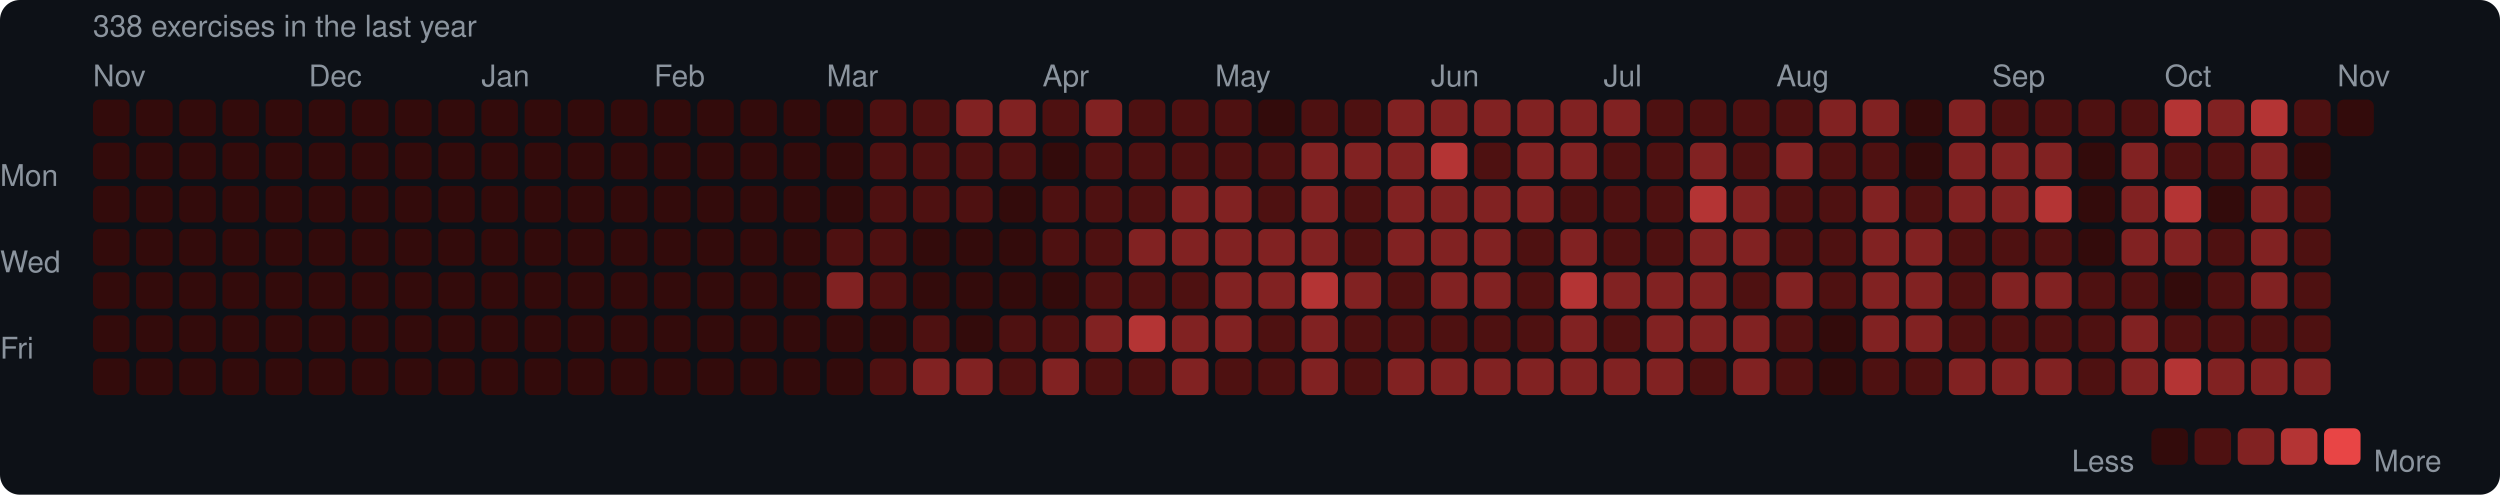
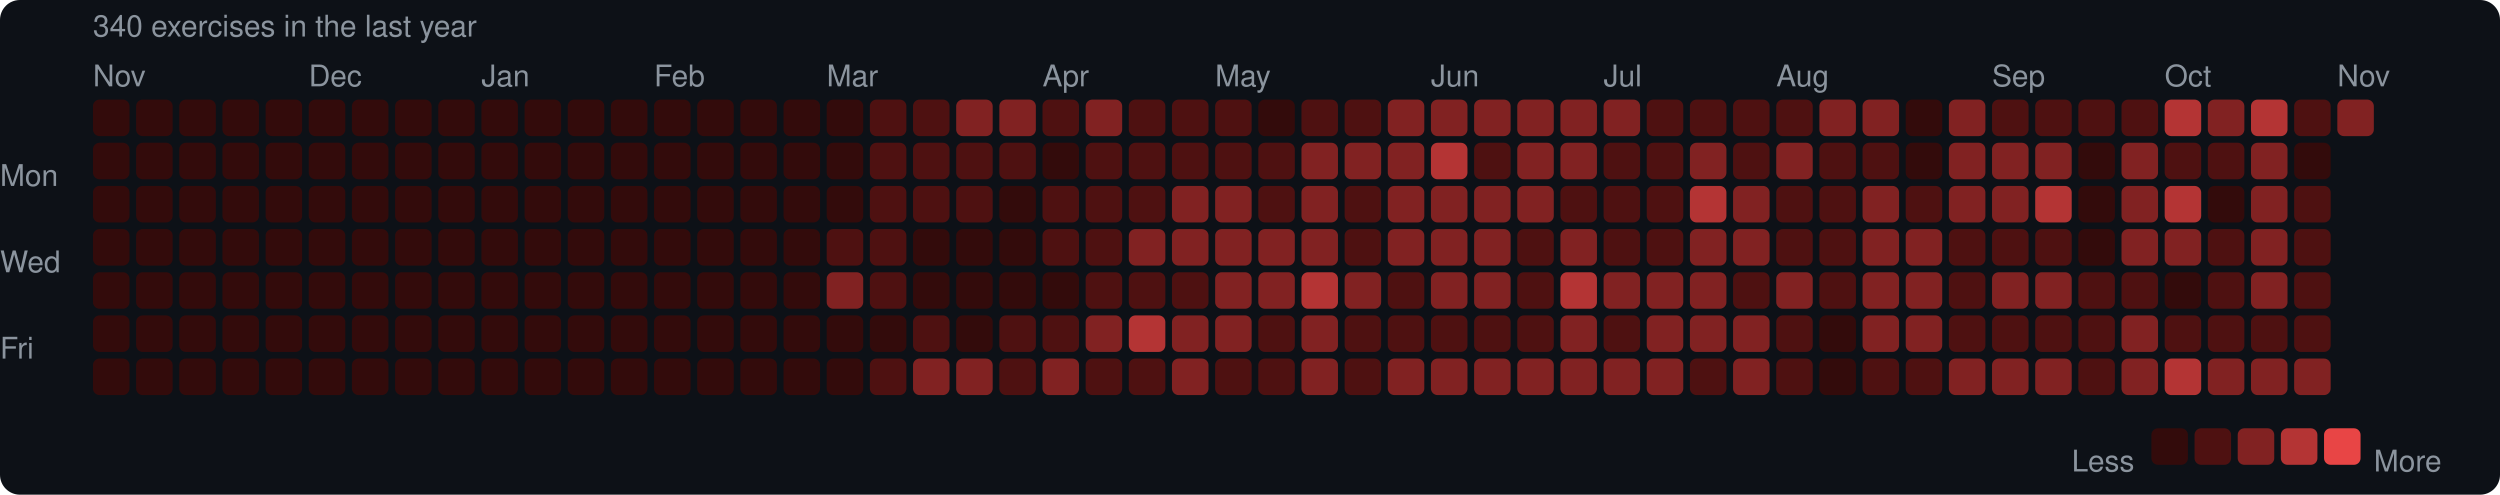
<svg xmlns="http://www.w3.org/2000/svg" width="753" height="149" viewBox="0 0 753 149">
  <rect width="753" height="149" rx="6" fill="#0d1117" />
  <style>text { font-family: -apple-system, BlinkMacSystemFont, "Segoe UI", Helvetica, Arial, sans-serif; fill: #8b949e; font-size: 9px; }</style>
-   <text x="28" y="11" font-size="9">338 exercises in the last year</text>
+   <text x="28" y="11" font-size="9">340 exercises in the last year</text>
  <text x="28" y="26">Nov</text>
  <text x="93" y="26">Dec</text>
  <text x="145" y="26">Jan</text>
  <text x="197" y="26">Feb</text>
  <text x="249" y="26">Mar</text>
  <text x="314" y="26">Apr</text>
  <text x="366" y="26">May</text>
  <text x="431" y="26">Jun</text>
  <text x="483" y="26">Jul</text>
  <text x="535" y="26">Aug</text>
  <text x="600" y="26">Sep</text>
  <text x="652" y="26">Oct</text>
  <text x="704" y="26">Nov</text>
  <text x="0" y="53" dominant-baseline="middle">Mon</text>
  <text x="0" y="79" dominant-baseline="middle">Wed</text>
  <text x="0" y="105" dominant-baseline="middle">Fri</text>
  <rect x="28" y="30" width="11" height="11" rx="2" fill="#330b0b" />
  <rect x="28" y="43" width="11" height="11" rx="2" fill="#330b0b" />
  <rect x="28" y="56" width="11" height="11" rx="2" fill="#330b0b" />
  <rect x="28" y="69" width="11" height="11" rx="2" fill="#330b0b" />
  <rect x="28" y="82" width="11" height="11" rx="2" fill="#330b0b" />
  <rect x="28" y="95" width="11" height="11" rx="2" fill="#330b0b" />
  <rect x="28" y="108" width="11" height="11" rx="2" fill="#330b0b" />
  <rect x="41" y="30" width="11" height="11" rx="2" fill="#330b0b" />
  <rect x="41" y="43" width="11" height="11" rx="2" fill="#330b0b" />
  <rect x="41" y="56" width="11" height="11" rx="2" fill="#330b0b" />
  <rect x="41" y="69" width="11" height="11" rx="2" fill="#330b0b" />
  <rect x="41" y="82" width="11" height="11" rx="2" fill="#330b0b" />
  <rect x="41" y="95" width="11" height="11" rx="2" fill="#330b0b" />
  <rect x="41" y="108" width="11" height="11" rx="2" fill="#330b0b" />
  <rect x="54" y="30" width="11" height="11" rx="2" fill="#330b0b" />
  <rect x="54" y="43" width="11" height="11" rx="2" fill="#330b0b" />
  <rect x="54" y="56" width="11" height="11" rx="2" fill="#330b0b" />
  <rect x="54" y="69" width="11" height="11" rx="2" fill="#330b0b" />
  <rect x="54" y="82" width="11" height="11" rx="2" fill="#330b0b" />
  <rect x="54" y="95" width="11" height="11" rx="2" fill="#330b0b" />
  <rect x="54" y="108" width="11" height="11" rx="2" fill="#330b0b" />
  <rect x="67" y="30" width="11" height="11" rx="2" fill="#330b0b" />
  <rect x="67" y="43" width="11" height="11" rx="2" fill="#330b0b" />
  <rect x="67" y="56" width="11" height="11" rx="2" fill="#330b0b" />
  <rect x="67" y="69" width="11" height="11" rx="2" fill="#330b0b" />
  <rect x="67" y="82" width="11" height="11" rx="2" fill="#330b0b" />
  <rect x="67" y="95" width="11" height="11" rx="2" fill="#330b0b" />
  <rect x="67" y="108" width="11" height="11" rx="2" fill="#330b0b" />
  <rect x="80" y="30" width="11" height="11" rx="2" fill="#330b0b" />
  <rect x="80" y="43" width="11" height="11" rx="2" fill="#330b0b" />
  <rect x="80" y="56" width="11" height="11" rx="2" fill="#330b0b" />
  <rect x="80" y="69" width="11" height="11" rx="2" fill="#330b0b" />
  <rect x="80" y="82" width="11" height="11" rx="2" fill="#330b0b" />
  <rect x="80" y="95" width="11" height="11" rx="2" fill="#330b0b" />
  <rect x="80" y="108" width="11" height="11" rx="2" fill="#330b0b" />
  <rect x="93" y="30" width="11" height="11" rx="2" fill="#330b0b" />
  <rect x="93" y="43" width="11" height="11" rx="2" fill="#330b0b" />
  <rect x="93" y="56" width="11" height="11" rx="2" fill="#330b0b" />
  <rect x="93" y="69" width="11" height="11" rx="2" fill="#330b0b" />
  <rect x="93" y="82" width="11" height="11" rx="2" fill="#330b0b" />
  <rect x="93" y="95" width="11" height="11" rx="2" fill="#330b0b" />
  <rect x="93" y="108" width="11" height="11" rx="2" fill="#330b0b" />
  <rect x="106" y="30" width="11" height="11" rx="2" fill="#330b0b" />
  <rect x="106" y="43" width="11" height="11" rx="2" fill="#330b0b" />
  <rect x="106" y="56" width="11" height="11" rx="2" fill="#330b0b" />
  <rect x="106" y="69" width="11" height="11" rx="2" fill="#330b0b" />
  <rect x="106" y="82" width="11" height="11" rx="2" fill="#330b0b" />
  <rect x="106" y="95" width="11" height="11" rx="2" fill="#330b0b" />
  <rect x="106" y="108" width="11" height="11" rx="2" fill="#330b0b" />
  <rect x="119" y="30" width="11" height="11" rx="2" fill="#330b0b" />
  <rect x="119" y="43" width="11" height="11" rx="2" fill="#330b0b" />
  <rect x="119" y="56" width="11" height="11" rx="2" fill="#330b0b" />
  <rect x="119" y="69" width="11" height="11" rx="2" fill="#330b0b" />
  <rect x="119" y="82" width="11" height="11" rx="2" fill="#330b0b" />
  <rect x="119" y="95" width="11" height="11" rx="2" fill="#330b0b" />
  <rect x="119" y="108" width="11" height="11" rx="2" fill="#330b0b" />
  <rect x="132" y="30" width="11" height="11" rx="2" fill="#330b0b" />
  <rect x="132" y="43" width="11" height="11" rx="2" fill="#330b0b" />
  <rect x="132" y="56" width="11" height="11" rx="2" fill="#330b0b" />
  <rect x="132" y="69" width="11" height="11" rx="2" fill="#330b0b" />
  <rect x="132" y="82" width="11" height="11" rx="2" fill="#330b0b" />
  <rect x="132" y="95" width="11" height="11" rx="2" fill="#330b0b" />
  <rect x="132" y="108" width="11" height="11" rx="2" fill="#330b0b" />
  <rect x="145" y="30" width="11" height="11" rx="2" fill="#330b0b" />
  <rect x="145" y="43" width="11" height="11" rx="2" fill="#330b0b" />
  <rect x="145" y="56" width="11" height="11" rx="2" fill="#330b0b" />
  <rect x="145" y="69" width="11" height="11" rx="2" fill="#330b0b" />
  <rect x="145" y="82" width="11" height="11" rx="2" fill="#330b0b" />
  <rect x="145" y="95" width="11" height="11" rx="2" fill="#330b0b" />
  <rect x="145" y="108" width="11" height="11" rx="2" fill="#330b0b" />
  <rect x="158" y="30" width="11" height="11" rx="2" fill="#330b0b" />
  <rect x="158" y="43" width="11" height="11" rx="2" fill="#330b0b" />
  <rect x="158" y="56" width="11" height="11" rx="2" fill="#330b0b" />
  <rect x="158" y="69" width="11" height="11" rx="2" fill="#330b0b" />
  <rect x="158" y="82" width="11" height="11" rx="2" fill="#330b0b" />
  <rect x="158" y="95" width="11" height="11" rx="2" fill="#330b0b" />
  <rect x="158" y="108" width="11" height="11" rx="2" fill="#330b0b" />
  <rect x="171" y="30" width="11" height="11" rx="2" fill="#330b0b" />
  <rect x="171" y="43" width="11" height="11" rx="2" fill="#330b0b" />
  <rect x="171" y="56" width="11" height="11" rx="2" fill="#330b0b" />
  <rect x="171" y="69" width="11" height="11" rx="2" fill="#330b0b" />
  <rect x="171" y="82" width="11" height="11" rx="2" fill="#330b0b" />
  <rect x="171" y="95" width="11" height="11" rx="2" fill="#330b0b" />
  <rect x="171" y="108" width="11" height="11" rx="2" fill="#330b0b" />
  <rect x="184" y="30" width="11" height="11" rx="2" fill="#330b0b" />
  <rect x="184" y="43" width="11" height="11" rx="2" fill="#330b0b" />
  <rect x="184" y="56" width="11" height="11" rx="2" fill="#330b0b" />
  <rect x="184" y="69" width="11" height="11" rx="2" fill="#330b0b" />
  <rect x="184" y="82" width="11" height="11" rx="2" fill="#330b0b" />
  <rect x="184" y="95" width="11" height="11" rx="2" fill="#330b0b" />
  <rect x="184" y="108" width="11" height="11" rx="2" fill="#330b0b" />
  <rect x="197" y="30" width="11" height="11" rx="2" fill="#330b0b" />
  <rect x="197" y="43" width="11" height="11" rx="2" fill="#330b0b" />
  <rect x="197" y="56" width="11" height="11" rx="2" fill="#330b0b" />
  <rect x="197" y="69" width="11" height="11" rx="2" fill="#330b0b" />
  <rect x="197" y="82" width="11" height="11" rx="2" fill="#330b0b" />
  <rect x="197" y="95" width="11" height="11" rx="2" fill="#330b0b" />
  <rect x="197" y="108" width="11" height="11" rx="2" fill="#330b0b" />
  <rect x="210" y="30" width="11" height="11" rx="2" fill="#330b0b" />
  <rect x="210" y="43" width="11" height="11" rx="2" fill="#330b0b" />
  <rect x="210" y="56" width="11" height="11" rx="2" fill="#330b0b" />
  <rect x="210" y="69" width="11" height="11" rx="2" fill="#330b0b" />
  <rect x="210" y="82" width="11" height="11" rx="2" fill="#330b0b" />
  <rect x="210" y="95" width="11" height="11" rx="2" fill="#330b0b" />
  <rect x="210" y="108" width="11" height="11" rx="2" fill="#330b0b" />
  <rect x="223" y="30" width="11" height="11" rx="2" fill="#330b0b" />
  <rect x="223" y="43" width="11" height="11" rx="2" fill="#330b0b" />
  <rect x="223" y="56" width="11" height="11" rx="2" fill="#330b0b" />
  <rect x="223" y="69" width="11" height="11" rx="2" fill="#330b0b" />
  <rect x="223" y="82" width="11" height="11" rx="2" fill="#330b0b" />
  <rect x="223" y="95" width="11" height="11" rx="2" fill="#330b0b" />
  <rect x="223" y="108" width="11" height="11" rx="2" fill="#330b0b" />
  <rect x="236" y="30" width="11" height="11" rx="2" fill="#330b0b" />
  <rect x="236" y="43" width="11" height="11" rx="2" fill="#330b0b" />
  <rect x="236" y="56" width="11" height="11" rx="2" fill="#330b0b" />
  <rect x="236" y="69" width="11" height="11" rx="2" fill="#330b0b" />
  <rect x="236" y="82" width="11" height="11" rx="2" fill="#330b0b" />
  <rect x="236" y="95" width="11" height="11" rx="2" fill="#330b0b" />
  <rect x="236" y="108" width="11" height="11" rx="2" fill="#330b0b" />
  <rect x="249" y="30" width="11" height="11" rx="2" fill="#330b0b" />
  <rect x="249" y="43" width="11" height="11" rx="2" fill="#330b0b" />
  <rect x="249" y="56" width="11" height="11" rx="2" fill="#330b0b" />
  <rect x="249" y="69" width="11" height="11" rx="2" fill="#4e1111" />
  <rect x="249" y="82" width="11" height="11" rx="2" fill="#812222" />
  <rect x="249" y="95" width="11" height="11" rx="2" fill="#330b0b" />
  <rect x="249" y="108" width="11" height="11" rx="2" fill="#330b0b" />
  <rect x="262" y="30" width="11" height="11" rx="2" fill="#4e1111" />
  <rect x="262" y="43" width="11" height="11" rx="2" fill="#4e1111" />
  <rect x="262" y="56" width="11" height="11" rx="2" fill="#4e1111" />
  <rect x="262" y="69" width="11" height="11" rx="2" fill="#4e1111" />
  <rect x="262" y="82" width="11" height="11" rx="2" fill="#4e1111" />
  <rect x="262" y="95" width="11" height="11" rx="2" fill="#330b0b" />
  <rect x="262" y="108" width="11" height="11" rx="2" fill="#4e1111" />
  <rect x="275" y="30" width="11" height="11" rx="2" fill="#4e1111" />
  <rect x="275" y="43" width="11" height="11" rx="2" fill="#4e1111" />
  <rect x="275" y="56" width="11" height="11" rx="2" fill="#4e1111" />
  <rect x="275" y="69" width="11" height="11" rx="2" fill="#330b0b" />
  <rect x="275" y="82" width="11" height="11" rx="2" fill="#330b0b" />
  <rect x="275" y="95" width="11" height="11" rx="2" fill="#4e1111" />
  <rect x="275" y="108" width="11" height="11" rx="2" fill="#812222" />
  <rect x="288" y="30" width="11" height="11" rx="2" fill="#812222" />
  <rect x="288" y="43" width="11" height="11" rx="2" fill="#4e1111" />
  <rect x="288" y="56" width="11" height="11" rx="2" fill="#4e1111" />
  <rect x="288" y="69" width="11" height="11" rx="2" fill="#330b0b" />
  <rect x="288" y="82" width="11" height="11" rx="2" fill="#330b0b" />
  <rect x="288" y="95" width="11" height="11" rx="2" fill="#330b0b" />
  <rect x="288" y="108" width="11" height="11" rx="2" fill="#812222" />
  <rect x="301" y="30" width="11" height="11" rx="2" fill="#812222" />
  <rect x="301" y="43" width="11" height="11" rx="2" fill="#4e1111" />
  <rect x="301" y="56" width="11" height="11" rx="2" fill="#330b0b" />
  <rect x="301" y="69" width="11" height="11" rx="2" fill="#330b0b" />
  <rect x="301" y="82" width="11" height="11" rx="2" fill="#330b0b" />
  <rect x="301" y="95" width="11" height="11" rx="2" fill="#4e1111" />
  <rect x="301" y="108" width="11" height="11" rx="2" fill="#4e1111" />
  <rect x="314" y="30" width="11" height="11" rx="2" fill="#4e1111" />
  <rect x="314" y="43" width="11" height="11" rx="2" fill="#330b0b" />
  <rect x="314" y="56" width="11" height="11" rx="2" fill="#4e1111" />
  <rect x="314" y="69" width="11" height="11" rx="2" fill="#4e1111" />
  <rect x="314" y="82" width="11" height="11" rx="2" fill="#330b0b" />
  <rect x="314" y="95" width="11" height="11" rx="2" fill="#4e1111" />
  <rect x="314" y="108" width="11" height="11" rx="2" fill="#812222" />
  <rect x="327" y="30" width="11" height="11" rx="2" fill="#812222" />
  <rect x="327" y="43" width="11" height="11" rx="2" fill="#4e1111" />
  <rect x="327" y="56" width="11" height="11" rx="2" fill="#4e1111" />
  <rect x="327" y="69" width="11" height="11" rx="2" fill="#4e1111" />
  <rect x="327" y="82" width="11" height="11" rx="2" fill="#4e1111" />
  <rect x="327" y="95" width="11" height="11" rx="2" fill="#812222" />
  <rect x="327" y="108" width="11" height="11" rx="2" fill="#4e1111" />
  <rect x="340" y="30" width="11" height="11" rx="2" fill="#4e1111" />
  <rect x="340" y="43" width="11" height="11" rx="2" fill="#4e1111" />
  <rect x="340" y="56" width="11" height="11" rx="2" fill="#4e1111" />
  <rect x="340" y="69" width="11" height="11" rx="2" fill="#812222" />
  <rect x="340" y="82" width="11" height="11" rx="2" fill="#4e1111" />
  <rect x="340" y="95" width="11" height="11" rx="2" fill="#b43434" />
  <rect x="340" y="108" width="11" height="11" rx="2" fill="#4e1111" />
  <rect x="353" y="30" width="11" height="11" rx="2" fill="#4e1111" />
  <rect x="353" y="43" width="11" height="11" rx="2" fill="#4e1111" />
  <rect x="353" y="56" width="11" height="11" rx="2" fill="#812222" />
  <rect x="353" y="69" width="11" height="11" rx="2" fill="#812222" />
  <rect x="353" y="82" width="11" height="11" rx="2" fill="#4e1111" />
  <rect x="353" y="95" width="11" height="11" rx="2" fill="#812222" />
  <rect x="353" y="108" width="11" height="11" rx="2" fill="#812222" />
  <rect x="366" y="30" width="11" height="11" rx="2" fill="#4e1111" />
  <rect x="366" y="43" width="11" height="11" rx="2" fill="#4e1111" />
  <rect x="366" y="56" width="11" height="11" rx="2" fill="#812222" />
  <rect x="366" y="69" width="11" height="11" rx="2" fill="#812222" />
  <rect x="366" y="82" width="11" height="11" rx="2" fill="#812222" />
  <rect x="366" y="95" width="11" height="11" rx="2" fill="#812222" />
  <rect x="366" y="108" width="11" height="11" rx="2" fill="#4e1111" />
  <rect x="379" y="30" width="11" height="11" rx="2" fill="#330b0b" />
  <rect x="379" y="43" width="11" height="11" rx="2" fill="#4e1111" />
  <rect x="379" y="56" width="11" height="11" rx="2" fill="#4e1111" />
  <rect x="379" y="69" width="11" height="11" rx="2" fill="#812222" />
  <rect x="379" y="82" width="11" height="11" rx="2" fill="#812222" />
  <rect x="379" y="95" width="11" height="11" rx="2" fill="#4e1111" />
  <rect x="379" y="108" width="11" height="11" rx="2" fill="#4e1111" />
  <rect x="392" y="30" width="11" height="11" rx="2" fill="#4e1111" />
  <rect x="392" y="43" width="11" height="11" rx="2" fill="#812222" />
  <rect x="392" y="56" width="11" height="11" rx="2" fill="#812222" />
  <rect x="392" y="69" width="11" height="11" rx="2" fill="#812222" />
  <rect x="392" y="82" width="11" height="11" rx="2" fill="#b43434" />
  <rect x="392" y="95" width="11" height="11" rx="2" fill="#812222" />
  <rect x="392" y="108" width="11" height="11" rx="2" fill="#812222" />
  <rect x="405" y="30" width="11" height="11" rx="2" fill="#4e1111" />
  <rect x="405" y="43" width="11" height="11" rx="2" fill="#812222" />
  <rect x="405" y="56" width="11" height="11" rx="2" fill="#4e1111" />
  <rect x="405" y="69" width="11" height="11" rx="2" fill="#4e1111" />
  <rect x="405" y="82" width="11" height="11" rx="2" fill="#812222" />
  <rect x="405" y="95" width="11" height="11" rx="2" fill="#4e1111" />
  <rect x="405" y="108" width="11" height="11" rx="2" fill="#4e1111" />
  <rect x="418" y="30" width="11" height="11" rx="2" fill="#812222" />
  <rect x="418" y="43" width="11" height="11" rx="2" fill="#812222" />
  <rect x="418" y="56" width="11" height="11" rx="2" fill="#812222" />
  <rect x="418" y="69" width="11" height="11" rx="2" fill="#812222" />
  <rect x="418" y="82" width="11" height="11" rx="2" fill="#4e1111" />
  <rect x="418" y="95" width="11" height="11" rx="2" fill="#4e1111" />
  <rect x="418" y="108" width="11" height="11" rx="2" fill="#812222" />
  <rect x="431" y="30" width="11" height="11" rx="2" fill="#812222" />
  <rect x="431" y="43" width="11" height="11" rx="2" fill="#b43434" />
  <rect x="431" y="56" width="11" height="11" rx="2" fill="#812222" />
  <rect x="431" y="69" width="11" height="11" rx="2" fill="#812222" />
  <rect x="431" y="82" width="11" height="11" rx="2" fill="#812222" />
  <rect x="431" y="95" width="11" height="11" rx="2" fill="#4e1111" />
  <rect x="431" y="108" width="11" height="11" rx="2" fill="#812222" />
  <rect x="444" y="30" width="11" height="11" rx="2" fill="#812222" />
  <rect x="444" y="43" width="11" height="11" rx="2" fill="#4e1111" />
  <rect x="444" y="56" width="11" height="11" rx="2" fill="#812222" />
  <rect x="444" y="69" width="11" height="11" rx="2" fill="#812222" />
  <rect x="444" y="82" width="11" height="11" rx="2" fill="#812222" />
  <rect x="444" y="95" width="11" height="11" rx="2" fill="#4e1111" />
  <rect x="444" y="108" width="11" height="11" rx="2" fill="#812222" />
  <rect x="457" y="30" width="11" height="11" rx="2" fill="#812222" />
  <rect x="457" y="43" width="11" height="11" rx="2" fill="#812222" />
  <rect x="457" y="56" width="11" height="11" rx="2" fill="#812222" />
  <rect x="457" y="69" width="11" height="11" rx="2" fill="#4e1111" />
  <rect x="457" y="82" width="11" height="11" rx="2" fill="#4e1111" />
  <rect x="457" y="95" width="11" height="11" rx="2" fill="#4e1111" />
  <rect x="457" y="108" width="11" height="11" rx="2" fill="#812222" />
  <rect x="470" y="30" width="11" height="11" rx="2" fill="#812222" />
  <rect x="470" y="43" width="11" height="11" rx="2" fill="#812222" />
  <rect x="470" y="56" width="11" height="11" rx="2" fill="#4e1111" />
  <rect x="470" y="69" width="11" height="11" rx="2" fill="#812222" />
  <rect x="470" y="82" width="11" height="11" rx="2" fill="#b43434" />
  <rect x="470" y="95" width="11" height="11" rx="2" fill="#812222" />
  <rect x="470" y="108" width="11" height="11" rx="2" fill="#812222" />
  <rect x="483" y="30" width="11" height="11" rx="2" fill="#812222" />
  <rect x="483" y="43" width="11" height="11" rx="2" fill="#4e1111" />
  <rect x="483" y="56" width="11" height="11" rx="2" fill="#4e1111" />
  <rect x="483" y="69" width="11" height="11" rx="2" fill="#4e1111" />
  <rect x="483" y="82" width="11" height="11" rx="2" fill="#812222" />
  <rect x="483" y="95" width="11" height="11" rx="2" fill="#4e1111" />
  <rect x="483" y="108" width="11" height="11" rx="2" fill="#812222" />
  <rect x="496" y="30" width="11" height="11" rx="2" fill="#4e1111" />
  <rect x="496" y="43" width="11" height="11" rx="2" fill="#4e1111" />
  <rect x="496" y="56" width="11" height="11" rx="2" fill="#4e1111" />
  <rect x="496" y="69" width="11" height="11" rx="2" fill="#4e1111" />
  <rect x="496" y="82" width="11" height="11" rx="2" fill="#812222" />
  <rect x="496" y="95" width="11" height="11" rx="2" fill="#812222" />
  <rect x="496" y="108" width="11" height="11" rx="2" fill="#812222" />
  <rect x="509" y="30" width="11" height="11" rx="2" fill="#4e1111" />
  <rect x="509" y="43" width="11" height="11" rx="2" fill="#812222" />
  <rect x="509" y="56" width="11" height="11" rx="2" fill="#b43434" />
  <rect x="509" y="69" width="11" height="11" rx="2" fill="#812222" />
  <rect x="509" y="82" width="11" height="11" rx="2" fill="#812222" />
  <rect x="509" y="95" width="11" height="11" rx="2" fill="#812222" />
  <rect x="509" y="108" width="11" height="11" rx="2" fill="#4e1111" />
  <rect x="522" y="30" width="11" height="11" rx="2" fill="#4e1111" />
  <rect x="522" y="43" width="11" height="11" rx="2" fill="#4e1111" />
  <rect x="522" y="56" width="11" height="11" rx="2" fill="#812222" />
  <rect x="522" y="69" width="11" height="11" rx="2" fill="#812222" />
  <rect x="522" y="82" width="11" height="11" rx="2" fill="#4e1111" />
  <rect x="522" y="95" width="11" height="11" rx="2" fill="#812222" />
  <rect x="522" y="108" width="11" height="11" rx="2" fill="#812222" />
  <rect x="535" y="30" width="11" height="11" rx="2" fill="#4e1111" />
  <rect x="535" y="43" width="11" height="11" rx="2" fill="#812222" />
  <rect x="535" y="56" width="11" height="11" rx="2" fill="#4e1111" />
  <rect x="535" y="69" width="11" height="11" rx="2" fill="#4e1111" />
  <rect x="535" y="82" width="11" height="11" rx="2" fill="#812222" />
  <rect x="535" y="95" width="11" height="11" rx="2" fill="#4e1111" />
  <rect x="535" y="108" width="11" height="11" rx="2" fill="#4e1111" />
  <rect x="548" y="30" width="11" height="11" rx="2" fill="#812222" />
  <rect x="548" y="43" width="11" height="11" rx="2" fill="#4e1111" />
  <rect x="548" y="56" width="11" height="11" rx="2" fill="#4e1111" />
  <rect x="548" y="69" width="11" height="11" rx="2" fill="#4e1111" />
  <rect x="548" y="82" width="11" height="11" rx="2" fill="#4e1111" />
  <rect x="548" y="95" width="11" height="11" rx="2" fill="#330b0b" />
  <rect x="548" y="108" width="11" height="11" rx="2" fill="#330b0b" />
  <rect x="561" y="30" width="11" height="11" rx="2" fill="#812222" />
  <rect x="561" y="43" width="11" height="11" rx="2" fill="#4e1111" />
  <rect x="561" y="56" width="11" height="11" rx="2" fill="#812222" />
  <rect x="561" y="69" width="11" height="11" rx="2" fill="#812222" />
  <rect x="561" y="82" width="11" height="11" rx="2" fill="#812222" />
  <rect x="561" y="95" width="11" height="11" rx="2" fill="#812222" />
  <rect x="561" y="108" width="11" height="11" rx="2" fill="#4e1111" />
  <rect x="574" y="30" width="11" height="11" rx="2" fill="#330b0b" />
  <rect x="574" y="43" width="11" height="11" rx="2" fill="#330b0b" />
  <rect x="574" y="56" width="11" height="11" rx="2" fill="#4e1111" />
  <rect x="574" y="69" width="11" height="11" rx="2" fill="#812222" />
  <rect x="574" y="82" width="11" height="11" rx="2" fill="#812222" />
  <rect x="574" y="95" width="11" height="11" rx="2" fill="#812222" />
  <rect x="574" y="108" width="11" height="11" rx="2" fill="#4e1111" />
  <rect x="587" y="30" width="11" height="11" rx="2" fill="#812222" />
  <rect x="587" y="43" width="11" height="11" rx="2" fill="#812222" />
  <rect x="587" y="56" width="11" height="11" rx="2" fill="#812222" />
  <rect x="587" y="69" width="11" height="11" rx="2" fill="#4e1111" />
  <rect x="587" y="82" width="11" height="11" rx="2" fill="#4e1111" />
  <rect x="587" y="95" width="11" height="11" rx="2" fill="#4e1111" />
  <rect x="587" y="108" width="11" height="11" rx="2" fill="#812222" />
  <rect x="600" y="30" width="11" height="11" rx="2" fill="#4e1111" />
  <rect x="600" y="43" width="11" height="11" rx="2" fill="#812222" />
  <rect x="600" y="56" width="11" height="11" rx="2" fill="#812222" />
  <rect x="600" y="69" width="11" height="11" rx="2" fill="#4e1111" />
  <rect x="600" y="82" width="11" height="11" rx="2" fill="#812222" />
  <rect x="600" y="95" width="11" height="11" rx="2" fill="#4e1111" />
  <rect x="600" y="108" width="11" height="11" rx="2" fill="#812222" />
  <rect x="613" y="30" width="11" height="11" rx="2" fill="#4e1111" />
  <rect x="613" y="43" width="11" height="11" rx="2" fill="#812222" />
  <rect x="613" y="56" width="11" height="11" rx="2" fill="#b43434" />
  <rect x="613" y="69" width="11" height="11" rx="2" fill="#4e1111" />
  <rect x="613" y="82" width="11" height="11" rx="2" fill="#812222" />
  <rect x="613" y="95" width="11" height="11" rx="2" fill="#4e1111" />
  <rect x="613" y="108" width="11" height="11" rx="2" fill="#812222" />
  <rect x="626" y="30" width="11" height="11" rx="2" fill="#4e1111" />
  <rect x="626" y="43" width="11" height="11" rx="2" fill="#330b0b" />
  <rect x="626" y="56" width="11" height="11" rx="2" fill="#330b0b" />
  <rect x="626" y="69" width="11" height="11" rx="2" fill="#330b0b" />
  <rect x="626" y="82" width="11" height="11" rx="2" fill="#4e1111" />
  <rect x="626" y="95" width="11" height="11" rx="2" fill="#4e1111" />
  <rect x="626" y="108" width="11" height="11" rx="2" fill="#4e1111" />
  <rect x="639" y="30" width="11" height="11" rx="2" fill="#4e1111" />
  <rect x="639" y="43" width="11" height="11" rx="2" fill="#812222" />
  <rect x="639" y="56" width="11" height="11" rx="2" fill="#812222" />
  <rect x="639" y="69" width="11" height="11" rx="2" fill="#812222" />
  <rect x="639" y="82" width="11" height="11" rx="2" fill="#4e1111" />
  <rect x="639" y="95" width="11" height="11" rx="2" fill="#812222" />
  <rect x="639" y="108" width="11" height="11" rx="2" fill="#812222" />
  <rect x="652" y="30" width="11" height="11" rx="2" fill="#b43434" />
  <rect x="652" y="43" width="11" height="11" rx="2" fill="#4e1111" />
  <rect x="652" y="56" width="11" height="11" rx="2" fill="#b43434" />
  <rect x="652" y="69" width="11" height="11" rx="2" fill="#812222" />
  <rect x="652" y="82" width="11" height="11" rx="2" fill="#330b0b" />
  <rect x="652" y="95" width="11" height="11" rx="2" fill="#4e1111" />
  <rect x="652" y="108" width="11" height="11" rx="2" fill="#b43434" />
  <rect x="665" y="30" width="11" height="11" rx="2" fill="#812222" />
  <rect x="665" y="43" width="11" height="11" rx="2" fill="#4e1111" />
  <rect x="665" y="56" width="11" height="11" rx="2" fill="#330b0b" />
  <rect x="665" y="69" width="11" height="11" rx="2" fill="#4e1111" />
  <rect x="665" y="82" width="11" height="11" rx="2" fill="#4e1111" />
  <rect x="665" y="95" width="11" height="11" rx="2" fill="#4e1111" />
  <rect x="665" y="108" width="11" height="11" rx="2" fill="#812222" />
  <rect x="678" y="30" width="11" height="11" rx="2" fill="#b43434" />
  <rect x="678" y="43" width="11" height="11" rx="2" fill="#812222" />
  <rect x="678" y="56" width="11" height="11" rx="2" fill="#812222" />
  <rect x="678" y="69" width="11" height="11" rx="2" fill="#812222" />
  <rect x="678" y="82" width="11" height="11" rx="2" fill="#812222" />
  <rect x="678" y="95" width="11" height="11" rx="2" fill="#4e1111" />
  <rect x="678" y="108" width="11" height="11" rx="2" fill="#812222" />
  <rect x="691" y="30" width="11" height="11" rx="2" fill="#4e1111" />
  <rect x="691" y="43" width="11" height="11" rx="2" fill="#330b0b" />
  <rect x="691" y="56" width="11" height="11" rx="2" fill="#4e1111" />
  <rect x="691" y="69" width="11" height="11" rx="2" fill="#4e1111" />
  <rect x="691" y="82" width="11" height="11" rx="2" fill="#4e1111" />
  <rect x="691" y="95" width="11" height="11" rx="2" fill="#4e1111" />
  <rect x="691" y="108" width="11" height="11" rx="2" fill="#812222" />
-   <rect x="704" y="30" width="11" height="11" rx="2" fill="#330b0b" />
+   <rect x="704" y="30" width="11" height="11" rx="2" fill="#812222" />
  <text x="624" y="139" dominant-baseline="middle">Less</text>
  <rect x="648" y="129" width="11" height="11" rx="2" fill="#330b0b" />
  <rect x="661" y="129" width="11" height="11" rx="2" fill="#4e1111" />
  <rect x="674" y="129" width="11" height="11" rx="2" fill="#812222" />
  <rect x="687" y="129" width="11" height="11" rx="2" fill="#b43434" />
  <rect x="700" y="129" width="11" height="11" rx="2" fill="#e84545" />
  <text x="715" y="139" dominant-baseline="middle">More</text>
</svg>
